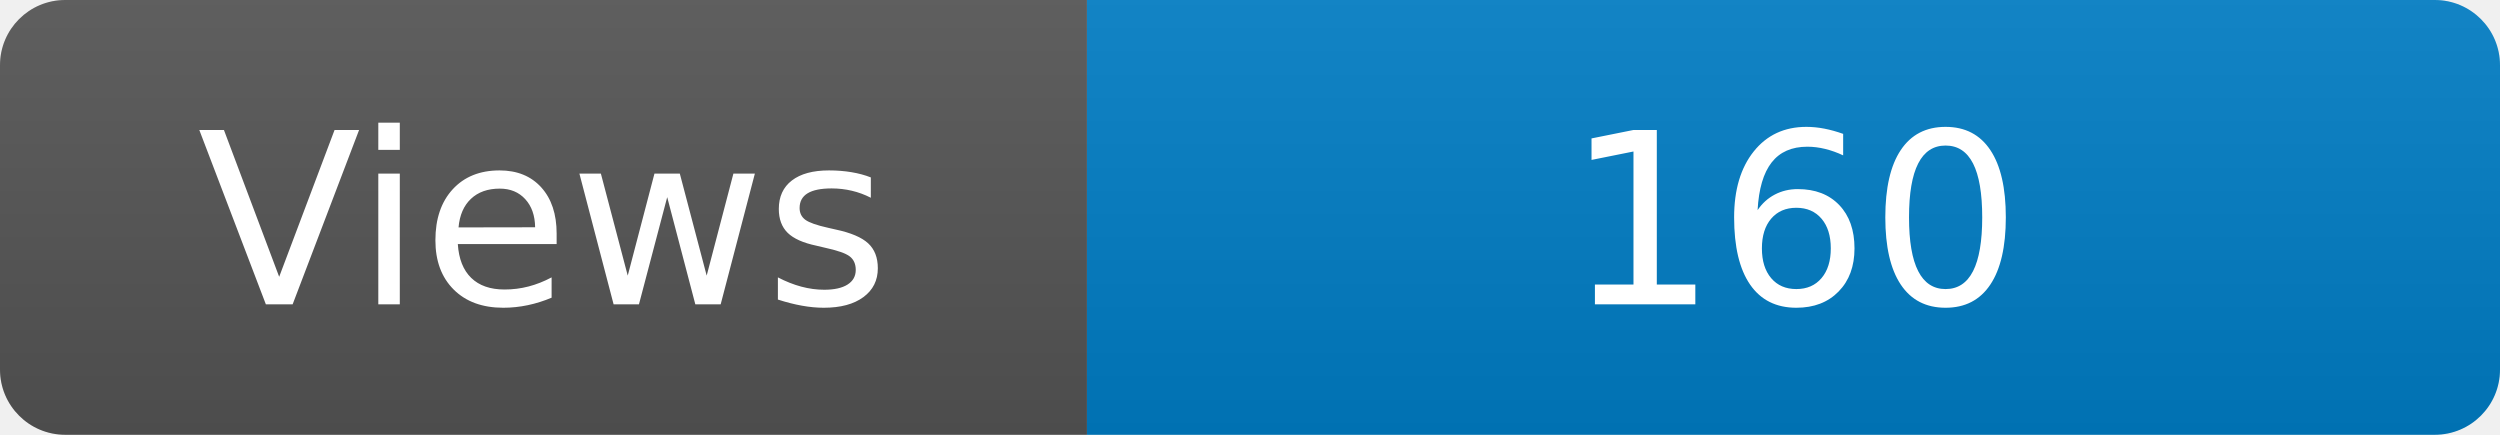
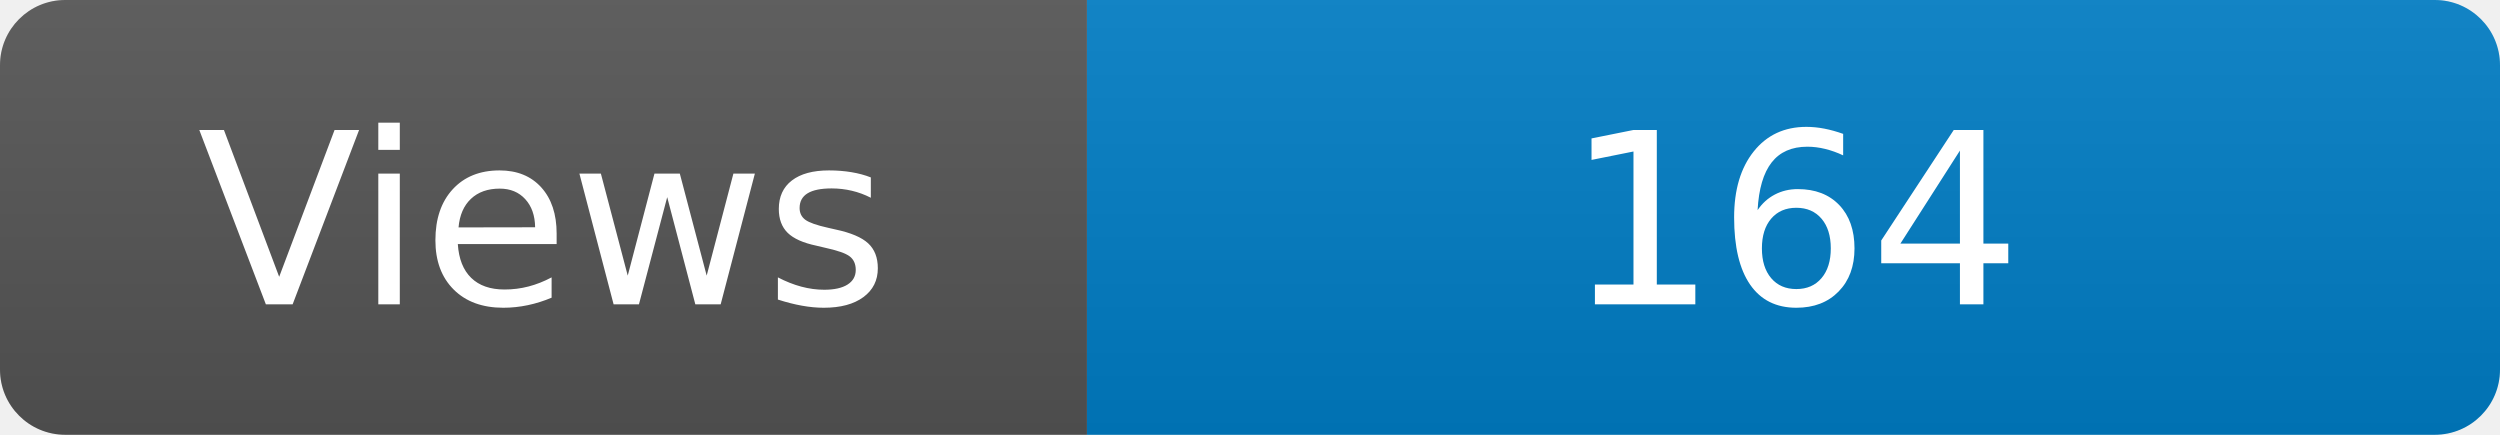
<svg xmlns="http://www.w3.org/2000/svg" width="115" height="20" role="img" aria-label="Maintained?: yes">
  <linearGradient id="s" x2="0" y2="100%">
    <stop offset="0" stop-color="#bbb" stop-opacity=".1" />
    <stop offset="1" stop-opacity=".1" />
  </linearGradient>
  <clipPath id="r">
    <rect width="115" height="20" rx="3" fill="#fff" />
  </clipPath>
  <g clip-path="url(#r)">
    <rect width="50" height="20" fill="#555" />
    <rect x="50" width="160" height="20" fill="#007ec6" />
    <rect width="115" height="20" fill="url(#s)" />
  </g>
  <g fill="#fff" text-anchor="middle" font-family="Verdana,Geneva,DejaVu Sans,sans-serif" font-size="110">
    <text x="250" y="140" transform="scale(.1)" fill="#fff">Views</text>
-     <text x="825" y="140" transform="scale(.1)" fill="#fff">160</text>
+     <text x="825" y="140" transform="scale(.1)" fill="#fff">164</text>
  </g>
</svg>
